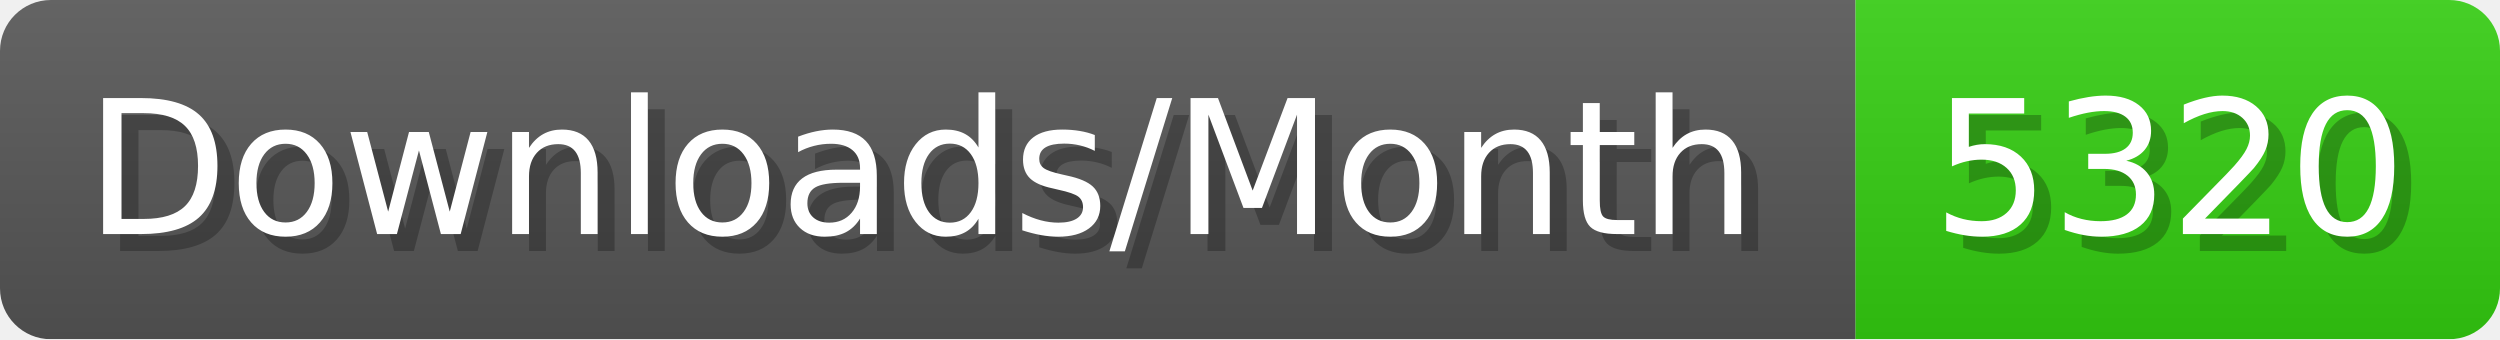
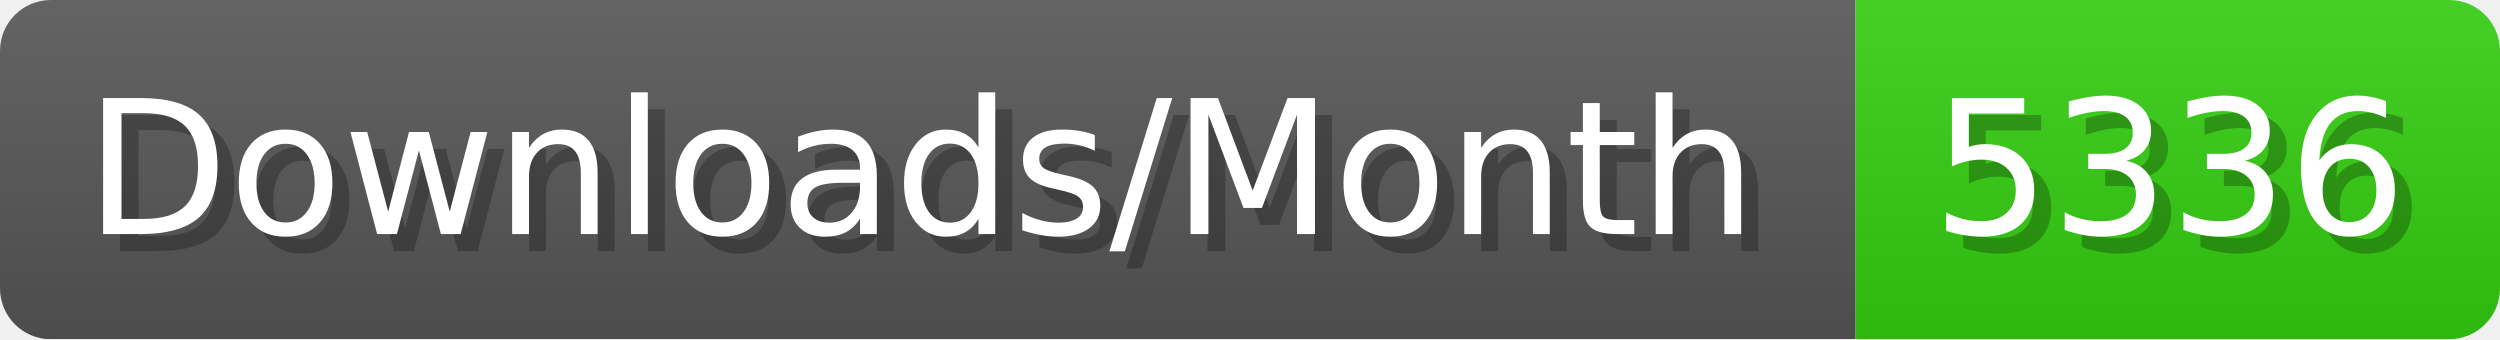
- <svg xmlns="http://www.w3.org/2000/svg" width="147.4" height="20" viewBox="0 0 1474 200" role="img" aria-label="Downloads/Month: 5320">
+ <svg xmlns="http://www.w3.org/2000/svg" width="147.4" height="20" viewBox="0 0 1474 200" role="img" aria-label="Downloads/Month: 5336">
  <linearGradient id="YlXUI" x2="0" y2="100%">
    <stop offset="0" stop-opacity=".1" stop-color="#EEE" />
    <stop offset="1" stop-opacity=".1" />
  </linearGradient>
  <mask id="JHhop">
    <rect width="1474" height="200" rx="30" fill="#FFF" />
  </mask>
  <g mask="url(#JHhop)">
    <rect width="1094" height="200" fill="#555" />
    <rect width="380" height="200" fill="#3C1" x="1094" />
    <rect width="1474" height="200" fill="url(#YlXUI)" />
  </g>
  <g aria-hidden="true" fill="#fff" text-anchor="start" font-family="Verdana,DejaVu Sans,sans-serif" font-size="110">
    <text x="60" y="148" textLength="994" fill="#000" opacity="0.25">Downloads/Month</text>
    <text x="50" y="138" textLength="994">Downloads/Month</text>
-     <text x="1149" y="148" textLength="280" fill="#000" opacity="0.25">5320</text>
-     <text x="1139" y="138" textLength="280">5320</text>
+     <text x="1149" y="148" textLength="280" fill="#000" opacity="0.25">5336</text>
+     <text x="1139" y="138" textLength="280">5336</text>
  </g>
</svg>
